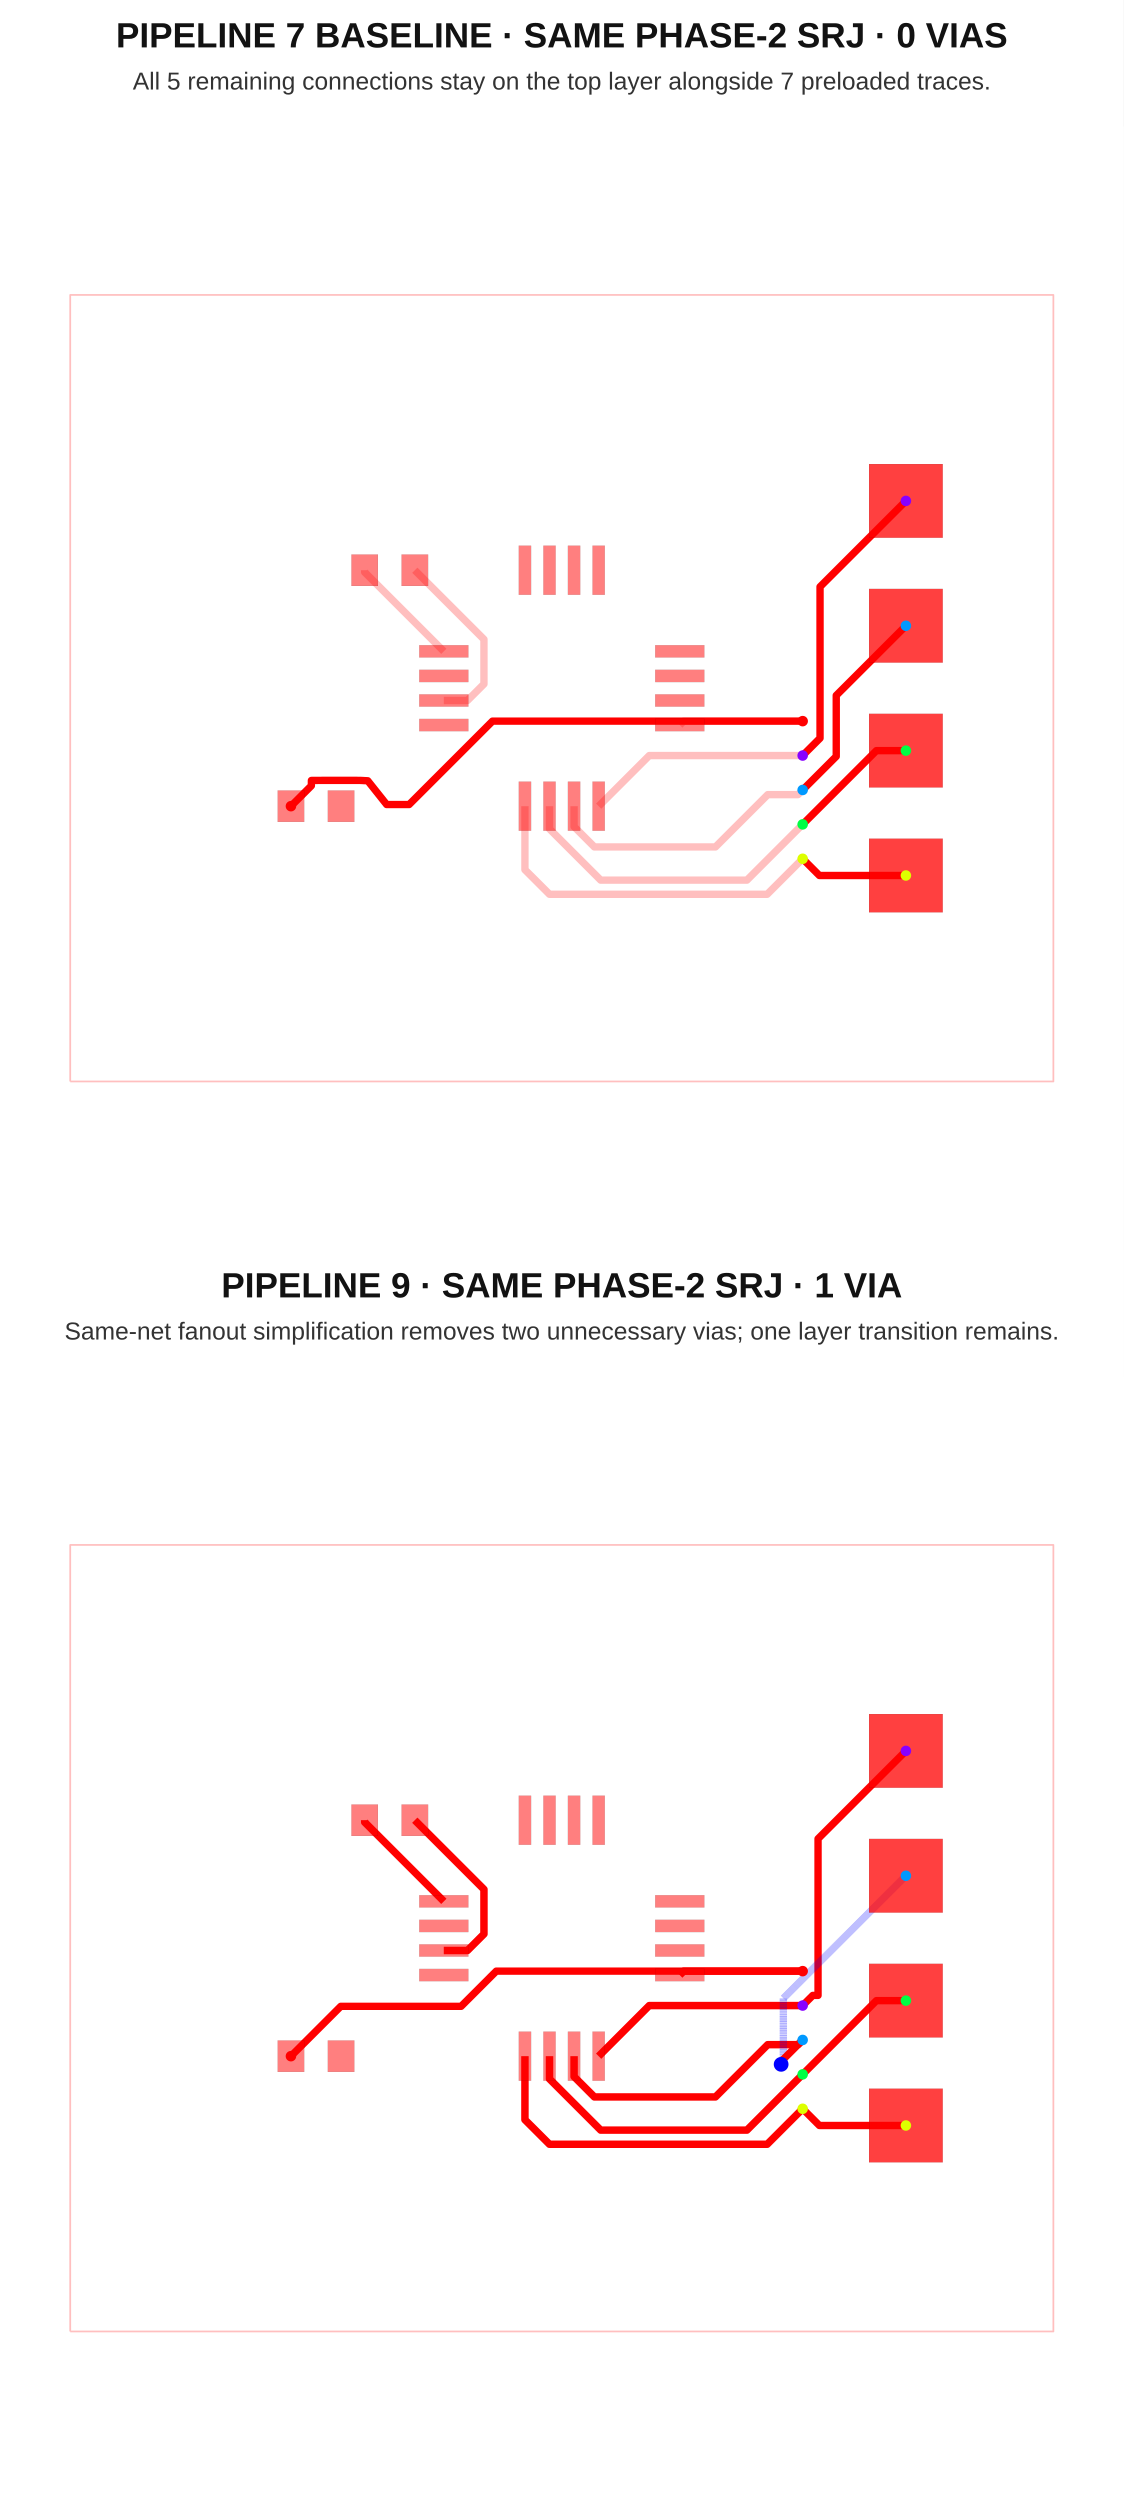
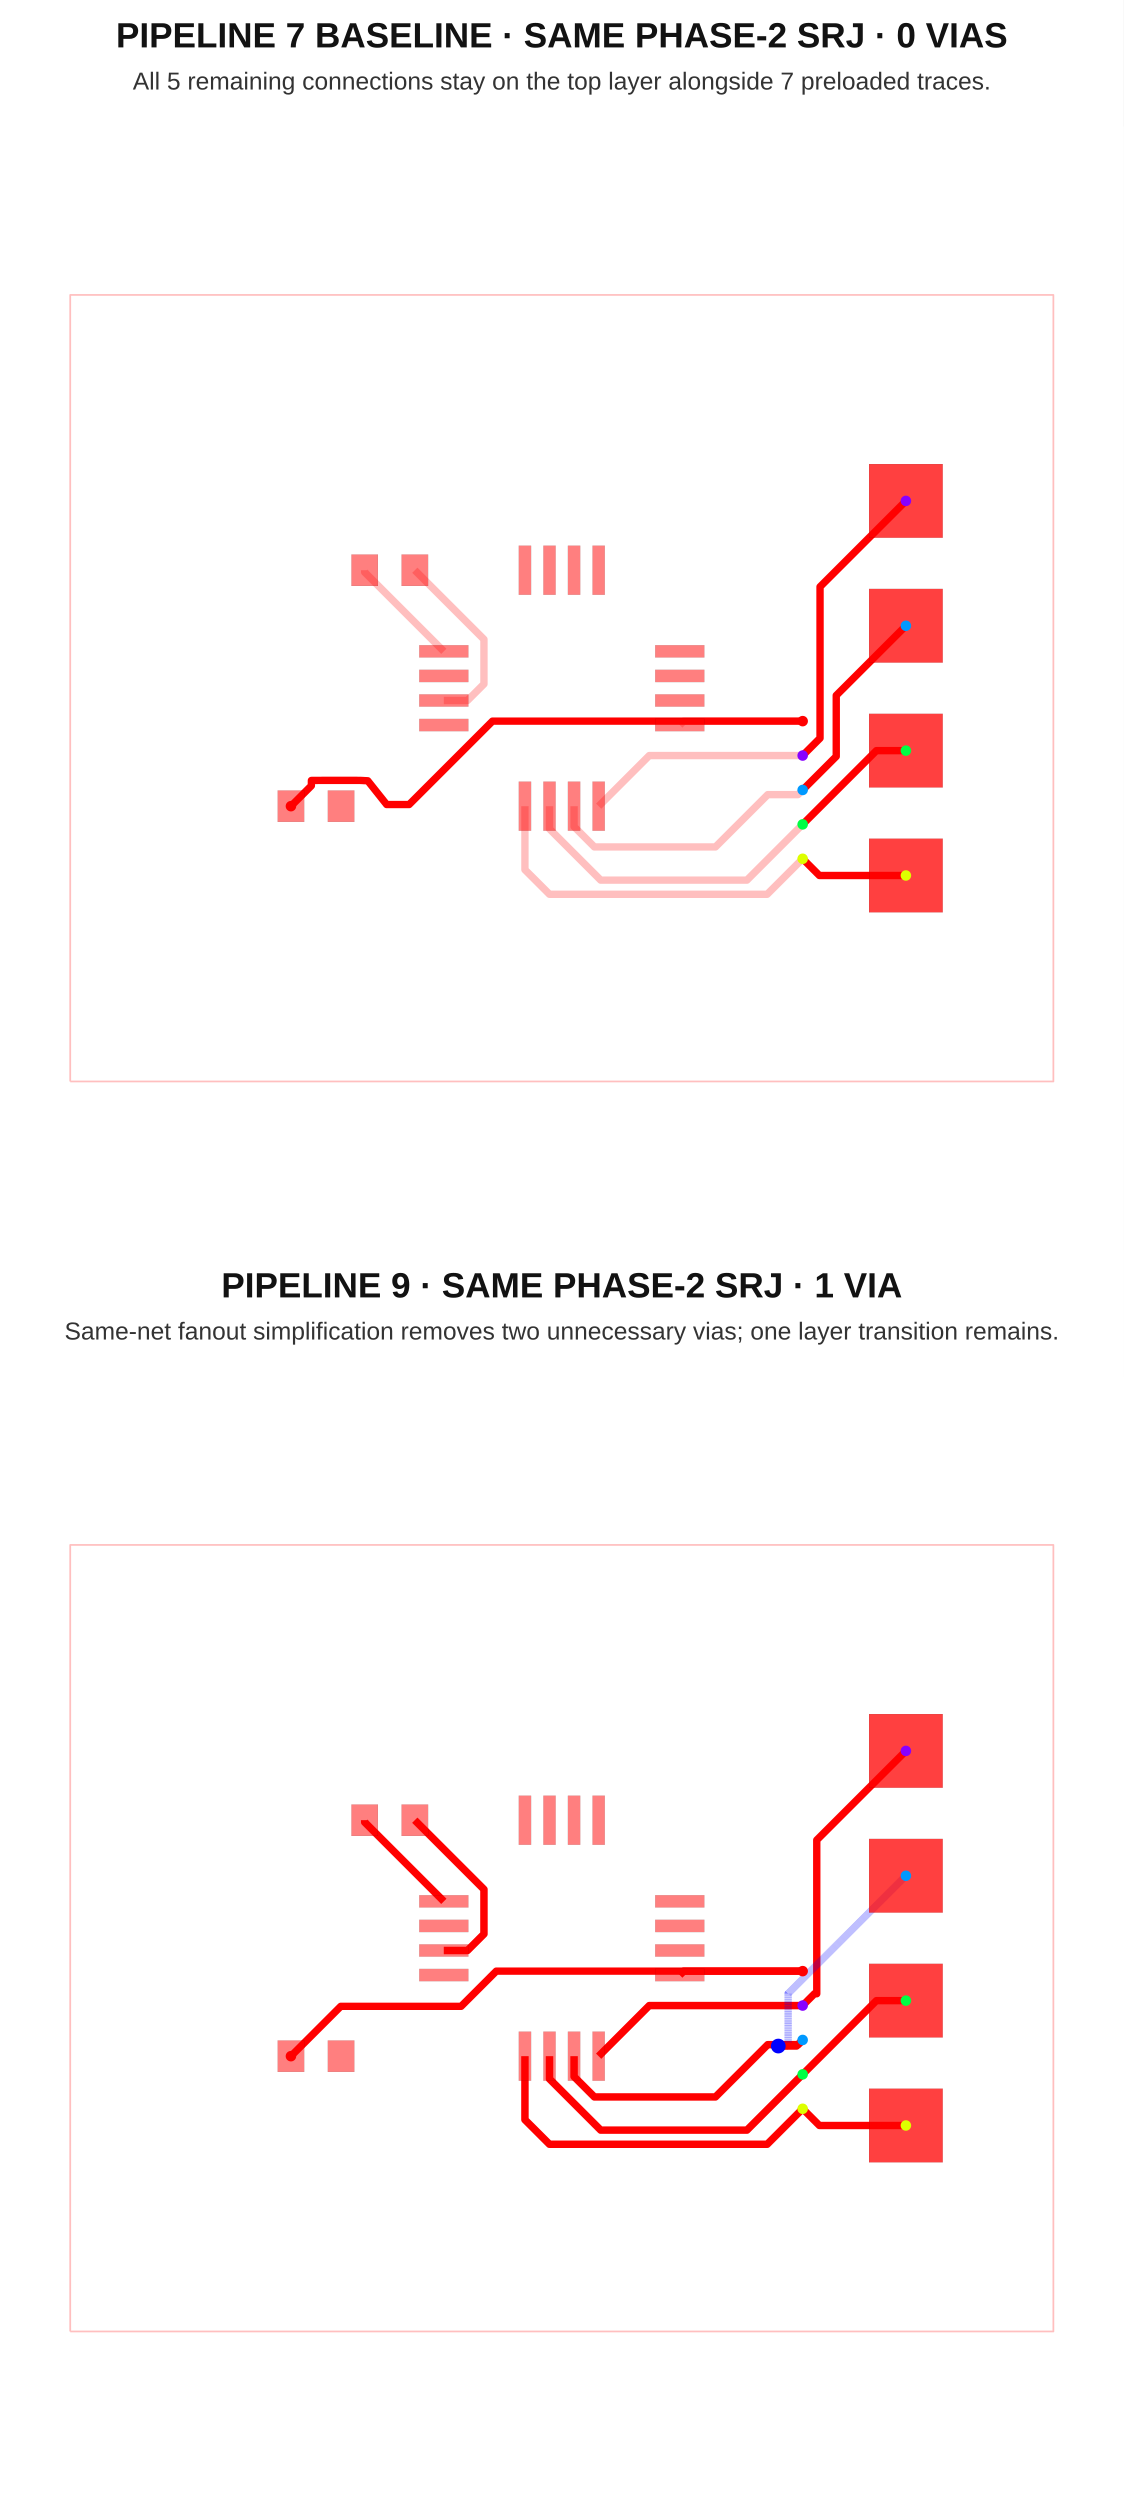
<svg xmlns="http://www.w3.org/2000/svg" width="640" height="1424" viewBox="0 0 640 1424">
  <g transform="translate(0, 0) scale(1, 1) translate(0, 0)">
    <rect width="100%" height="100%" fill="white" />
    <text x="320" y="27" font-family="Arial, sans-serif" font-size="20" font-weight="700" text-anchor="middle" fill="#121212">PIPELINE 7 BASELINE · SAME PHASE-2 SRJ · 0 VIAS</text>
    <text x="320" y="51" font-family="Arial, sans-serif" font-size="14" text-anchor="middle" fill="#333">All 5 remaining connections stay on the top layer alongside 7 preloaded traces.</text>
    <g transform="translate(0 72)">
      <rect width="100%" height="100%" fill="white" />
      <g>
        <polyline data-points="-10,-8 10,-8 10,8 -10,8 -10,-8" data-type="line" data-label="" points="40,544 600,544 600,96 40,96 40,544" fill="none" stroke="rgba(255,0,0,0.25)" stroke-linejoin="round" stroke-width="1px" />
      </g>
      <g>
        <polyline data-points="4.899900000000001,-0.6699999999999999 2.48,-0.6699999999999999 2.4,-0.75" data-type="line" data-label="" points="457.197,338.76 389.44,338.76 387.2,341" fill="none" stroke="rgba(255,0,0,0.25)" stroke-linejoin="round" stroke-width="4.2" />
      </g>
      <g>
        <polyline data-points="0.75,-2.4 1.7799999999999998,-1.37 4.899999999999999,-1.37" data-type="line" data-label="" points="341,387.2 369.84,358.36 457.2,358.36" fill="none" stroke="rgba(255,0,0,0.25)" stroke-linejoin="round" stroke-width="4.2" />
      </g>
      <g>
        <polyline data-points="0.25,-2.4 0.25,-2.81650868008 0.6625258755397136,-3.2290345556197138 3.125910160715991,-3.2290345556197138 4.189941349010209,-2.1650033673254954 4.804996632674503,-2.1650033673254954 4.899999999999999,-2.07" data-type="line" data-label="" points="327,387.2 327,398.862 338.551,410.413 407.525,410.413 437.318,380.62 454.54,380.62 457.2,377.96" fill="none" stroke="rgba(255,0,0,0.25)" stroke-linejoin="round" stroke-width="4.2" />
      </g>
      <g>
        <polyline data-points="-0.25,-2.4 -0.25,-2.8634378580294753 0.7907900038535713,-3.9042278618830464 3.765772138116952,-3.9042278618830464 4.899999999999999,-2.77" data-type="line" data-label="" points="313,387.2 313,400.176 342.142,429.318 425.442,429.318 457.2,397.56" fill="none" stroke="rgba(255,0,0,0.25)" stroke-linejoin="round" stroke-width="4.2" />
      </g>
      <g>
        <polyline data-points="4.899900000000001,-3.4699999999999998 4.1773664077099015,-4.192533592290099 -0.25031793562257487,-4.192533592290099 -0.75,-3.6928515279126737 -0.75,-2.4" data-type="line" data-label="" points="457.197,417.16 436.966,437.391 312.991,437.391 299,423.4 299,387.2" fill="none" stroke="rgba(255,0,0,0.25)" stroke-linejoin="round" stroke-width="4.2" />
      </g>
      <g>
        <polyline data-points="-2.4,-0.25 -1.91866422262809,-0.25 -1.5836729014020692,0.08499132122602093 -1.5836729014020692,0.9936729014020689 -2.99,2.4" data-type="line" data-label="" points="252.8,327 266.277,327 275.657,317.62 275.657,292.177 236.28,252.8" fill="none" stroke="rgba(255,0,0,0.25)" stroke-linejoin="round" stroke-width="4.2" />
      </g>
      <g>
        <polyline data-points="-4.01,2.4 -4.01,2.36 -2.4,0.75" data-type="line" data-label="" points="207.72,252.8 207.72,253.92 252.8,299" fill="none" stroke="rgba(255,0,0,0.25)" stroke-linejoin="round" stroke-width="4.2" />
      </g>
      <g>
        <polyline data-points="7,3.81 5.253269001921489,2.063269001921489 5.253269001921489,-1.0166309980785113 4.899900000000001,-1.37" data-type="line" data-label="" points="516,213.32 467.092,262.228 467.092,348.466 457.197,358.36" fill="none" stroke="red" stroke-linejoin="round" stroke-width="4.2" />
      </g>
      <g>
        <polyline data-points="7,1.27 5.5830457953793164,-0.14695420462068354 5.5830457953793164,-1.3868542046206835 4.899900000000001,-2.07" data-type="line" data-label="" points="516,284.44 476.325,324.115 476.325,358.832 457.197,377.96" fill="none" stroke="red" stroke-linejoin="round" stroke-width="4.2" />
      </g>
      <g>
        <polyline data-points="7,-1.27 6.399900000000001,-1.27 4.899900000000001,-2.7699999999999996" data-type="line" data-label="" points="516,355.56 499.197,355.56 457.197,397.56" fill="none" stroke="red" stroke-linejoin="round" stroke-width="4.2" />
      </g>
      <g>
        <polyline data-points="7,-3.81 5.2399000000000004,-3.81 4.899900000000001,-3.4699999999999998" data-type="line" data-label="" points="516,426.68 466.717,426.68 457.197,417.16" fill="none" stroke="red" stroke-linejoin="round" stroke-width="4.2" />
      </g>
      <g>
        <polyline data-points="4.899900000000001,-0.6699999999999999 -1.4098891157596705,-0.6699999999999999 -3.1064600369328974,-2.366570921173227 -3.562792208132482,-2.366570921173227 -3.9471194154760534,-1.8833516108358257 -4.099507999487592,-1.8755998975185775 -4.299507999487592,-1.8745998975185776 -4.399507999487593,-1.8745998975185776 -4.778202531521869,-1.8745998975185776 -5.093850170445378,-1.8765998975185776 -5.094342170957786,-1.975 -5.094342170957786,-1.984342170957786 -5.51,-2.4" data-type="line" data-label="" points="457.197,338.76 280.523,338.76 233.019,386.264 220.242,386.264 209.481,372.734 205.214,372.517 199.614,372.489 196.814,372.489 186.21,372.489 177.372,372.545 177.358,375.3 177.358,375.562 165.72,387.2" fill="none" stroke="red" stroke-linejoin="round" stroke-width="4.2" />
      </g>
      <g>
        <rect data-type="rect" data-label="top" data-x="-2.4" data-y="0.75" x="238.8" y="295.5" width="28" height="7" fill="rgba(255,0,0,0.5)" stroke="black" stroke-width="0.036" />
      </g>
      <g>
        <rect data-type="rect" data-label="top" data-x="-2.4" data-y="0.25" x="238.8" y="309.5" width="28" height="7" fill="rgba(255,0,0,0.5)" stroke="black" stroke-width="0.036" />
      </g>
      <g>
        <rect data-type="rect" data-label="top" data-x="-2.4" data-y="-0.25" x="238.8" y="323.5" width="28" height="7" fill="rgba(255,0,0,0.5)" stroke="black" stroke-width="0.036" />
      </g>
      <g>
        <rect data-type="rect" data-label="top" data-x="-2.4" data-y="-0.75" x="238.8" y="337.5" width="28" height="7" fill="rgba(255,0,0,0.5)" stroke="black" stroke-width="0.036" />
      </g>
      <g>
        <rect data-type="rect" data-label="top source_trace_4" data-x="-0.75" data-y="-2.4" x="295.5" y="373.2" width="7" height="28" fill="rgba(255,0,0,0.5)" stroke="black" stroke-width="0.036" />
      </g>
      <g>
        <rect data-type="rect" data-label="top source_trace_5" data-x="-0.25" data-y="-2.4" x="309.5" y="373.2" width="7" height="28" fill="rgba(255,0,0,0.5)" stroke="black" stroke-width="0.036" />
      </g>
      <g>
        <rect data-type="rect" data-label="top source_trace_6" data-x="0.25" data-y="-2.4" x="323.5" y="373.2" width="7" height="28" fill="rgba(255,0,0,0.5)" stroke="black" stroke-width="0.036" />
      </g>
      <g>
        <rect data-type="rect" data-label="top source_trace_7" data-x="0.75" data-y="-2.4" x="337.5" y="373.2" width="7" height="28" fill="rgba(255,0,0,0.5)" stroke="black" stroke-width="0.036" />
      </g>
      <g>
        <rect data-type="rect" data-label="top source_trace_2" data-x="2.4" data-y="-0.75" x="373.2" y="337.5" width="28" height="7" fill="rgba(255,0,0,0.5)" stroke="black" stroke-width="0.036" />
      </g>
      <g>
        <rect data-type="rect" data-label="top" data-x="2.4" data-y="-0.25" x="373.2" y="323.5" width="28" height="7" fill="rgba(255,0,0,0.5)" stroke="black" stroke-width="0.036" />
      </g>
      <g>
        <rect data-type="rect" data-label="top" data-x="2.4" data-y="0.25" x="373.2" y="309.5" width="28" height="7" fill="rgba(255,0,0,0.5)" stroke="black" stroke-width="0.036" />
      </g>
      <g>
        <rect data-type="rect" data-label="top" data-x="2.4" data-y="0.75" x="373.2" y="295.5" width="28" height="7" fill="rgba(255,0,0,0.5)" stroke="black" stroke-width="0.036" />
      </g>
      <g>
        <rect data-type="rect" data-label="top" data-x="0.75" data-y="2.4" x="337.5" y="238.8" width="7" height="28" fill="rgba(255,0,0,0.5)" stroke="black" stroke-width="0.036" />
      </g>
      <g>
        <rect data-type="rect" data-label="top" data-x="0.25" data-y="2.4" x="323.5" y="238.8" width="7" height="28" fill="rgba(255,0,0,0.5)" stroke="black" stroke-width="0.036" />
      </g>
      <g>
        <rect data-type="rect" data-label="top" data-x="-0.25" data-y="2.4" x="309.5" y="238.8" width="7" height="28" fill="rgba(255,0,0,0.5)" stroke="black" stroke-width="0.036" />
      </g>
      <g>
        <rect data-type="rect" data-label="top" data-x="-0.75" data-y="2.4" x="295.5" y="238.8" width="7" height="28" fill="rgba(255,0,0,0.5)" stroke="black" stroke-width="0.036" />
      </g>
      <g>
        <rect data-type="rect" data-label="top" data-x="-4.01" data-y="2.4" x="200.16" y="243.84" width="15.12" height="17.92" fill="rgba(255,0,0,0.5)" stroke="black" stroke-width="0.036" />
      </g>
      <g>
        <rect data-type="rect" data-label="top" data-x="-2.99" data-y="2.4" x="228.72" y="243.84" width="15.12" height="17.92" fill="rgba(255,0,0,0.5)" stroke="black" stroke-width="0.036" />
      </g>
      <g>
        <rect data-type="rect" data-label="top source_trace_2" data-x="-5.51" data-y="-2.4" x="158.16" y="378.24" width="15.12" height="17.92" fill="rgba(255,0,0,0.5)" stroke="black" stroke-width="0.036" />
      </g>
      <g>
        <rect data-type="rect" data-label="top" data-x="-4.49" data-y="-2.4" x="186.72" y="378.24" width="15.12" height="17.92" fill="rgba(255,0,0,0.5)" stroke="black" stroke-width="0.036" />
      </g>
      <g>
        <rect data-type="rect" data-label="top source_trace_4 bottom source_trace_4" data-x="7" data-y="-3.81" x="495" y="405.68" width="42" height="42" fill="rgba(255,0,0,0.75)" stroke="black" stroke-width="0.036" />
      </g>
      <g>
        <rect data-type="rect" data-label="top source_trace_5 bottom source_trace_5" data-x="7" data-y="-1.27" x="495" y="334.56" width="42" height="42" fill="rgba(255,0,0,0.75)" stroke="black" stroke-width="0.036" />
      </g>
      <g>
        <rect data-type="rect" data-label="top source_trace_6 bottom source_trace_6" data-x="7" data-y="1.27" x="495" y="263.44" width="42" height="42" fill="rgba(255,0,0,0.75)" stroke="black" stroke-width="0.036" />
      </g>
      <g>
        <rect data-type="rect" data-label="top source_trace_7 bottom source_trace_7" data-x="7" data-y="3.81" x="495" y="192.32" width="42" height="42" fill="rgba(255,0,0,0.75)" stroke="black" stroke-width="0.036" />
      </g>
      <g>
        <circle data-type="point" data-label="source_trace_2 source_trace_2 top" data-x="-5.51" data-y="-2.4" cx="165.72" cy="387.2" r="3" fill="hsl(0, 100%, 50%)" />
      </g>
      <g>
        <circle data-type="point" data-label="source_trace_2 source_trace_2 top" data-x="4.899900000000001" data-y="-0.6699999999999999" cx="457.197" cy="338.76" r="3" fill="hsl(0, 100%, 50%)" />
      </g>
      <g>
        <circle data-type="point" data-label="source_trace_4 source_trace_4 top" data-x="7" data-y="-3.81" cx="516" cy="426.68" r="3" fill="hsl(68, 100%, 50%)" />
      </g>
      <g>
        <circle data-type="point" data-label="source_trace_4 source_trace_4 top" data-x="4.899900000000001" data-y="-3.4699999999999998" cx="457.197" cy="417.16" r="3" fill="hsl(68, 100%, 50%)" />
      </g>
      <g>
        <circle data-type="point" data-label="source_trace_5 source_trace_5 top" data-x="7" data-y="-1.27" cx="516" cy="355.56" r="3" fill="hsl(136, 100%, 50%)" />
      </g>
      <g>
        <circle data-type="point" data-label="source_trace_5 source_trace_5 top" data-x="4.899900000000001" data-y="-2.7699999999999996" cx="457.197" cy="397.56" r="3" fill="hsl(136, 100%, 50%)" />
      </g>
      <g>
        <circle data-type="point" data-label="source_trace_6 source_trace_6 top" data-x="7" data-y="1.27" cx="516" cy="284.44" r="3" fill="hsl(204, 100%, 50%)" />
      </g>
      <g>
        <circle data-type="point" data-label="source_trace_6 source_trace_6 top" data-x="4.899900000000001" data-y="-2.07" cx="457.197" cy="377.96" r="3" fill="hsl(204, 100%, 50%)" />
      </g>
      <g>
        <circle data-type="point" data-label="source_trace_7 source_trace_7 top" data-x="7" data-y="3.81" cx="516" cy="213.32" r="3" fill="hsl(272, 100%, 50%)" />
      </g>
      <g>
        <circle data-type="point" data-label="source_trace_7 source_trace_7 top" data-x="4.899900000000001" data-y="-1.37" cx="457.197" cy="358.36" r="3" fill="hsl(272, 100%, 50%)" />
      </g>
      <g id="crosshair" style="display: none">
        <line id="crosshair-h" y1="0" y2="640" stroke="#666" stroke-width="0.5" />
        <line id="crosshair-v" x1="0" x2="640" stroke="#666" stroke-width="0.5" />
        <text id="coordinates" font-family="monospace" font-size="12" fill="#666" />
      </g>
    </g>
  </g>
  <g transform="translate(0, 712) scale(1, 1) translate(0, 0)">
    <rect width="100%" height="100%" fill="white" />
    <text x="320" y="27" font-family="Arial, sans-serif" font-size="20" font-weight="700" text-anchor="middle" fill="#121212">PIPELINE 9 · SAME PHASE-2 SRJ · 1 VIA</text>
    <text x="320" y="51" font-family="Arial, sans-serif" font-size="14" text-anchor="middle" fill="#333">Same-net fanout simplification removes two unnecessary vias; one layer transition remains.</text>
    <g transform="translate(0 72)">
      <rect width="100%" height="100%" fill="white" />
      <g>
        <polyline data-points="-10,-8 10,-8 10,8 -10,8 -10,-8" data-type="line" data-label="" points="40,544 600,544 600,96 40,96 40,544" fill="none" stroke="rgba(255,0,0,0.25)" stroke-linejoin="round" stroke-width="1px" />
      </g>
      <g>
        <polyline data-points="4.899900000000001,-0.6699999999999999 2.48,-0.6699999999999999 2.4,-0.75" data-type="line" data-label="" points="457.197,338.76 389.44,338.76 387.2,341" fill="none" stroke="rgba(255,0,0,0.25)" stroke-linejoin="round" stroke-width="4.2" />
      </g>
      <g>
        <polyline data-points="0.75,-2.4 1.7799999999999998,-1.37 4.899999999999999,-1.37" data-type="line" data-label="" points="341,387.2 369.84,358.36 457.2,358.36" fill="none" stroke="rgba(255,0,0,0.25)" stroke-linejoin="round" stroke-width="4.2" />
      </g>
      <g>
        <polyline data-points="0.25,-2.4 0.25,-2.81650868008 0.6625258755397136,-3.2290345556197138 3.125910160715991,-3.2290345556197138 4.189941349010209,-2.1650033673254954 4.804996632674503,-2.1650033673254954 4.899999999999999,-2.07" data-type="line" data-label="" points="327,387.2 327,398.862 338.551,410.413 407.525,410.413 437.318,380.62 454.54,380.62 457.2,377.96" fill="none" stroke="rgba(255,0,0,0.25)" stroke-linejoin="round" stroke-width="4.2" />
      </g>
      <g>
        <polyline data-points="-0.25,-2.4 -0.25,-2.8634378580294753 0.7907900038535713,-3.9042278618830464 3.765772138116952,-3.9042278618830464 4.899999999999999,-2.77" data-type="line" data-label="" points="313,387.2 313,400.176 342.142,429.318 425.442,429.318 457.2,397.56" fill="none" stroke="rgba(255,0,0,0.25)" stroke-linejoin="round" stroke-width="4.2" />
      </g>
      <g>
        <polyline data-points="4.899900000000001,-3.4699999999999998 4.1773664077099015,-4.192533592290099 -0.25031793562257487,-4.192533592290099 -0.75,-3.6928515279126737 -0.75,-2.4" data-type="line" data-label="" points="457.197,417.16 436.966,437.391 312.991,437.391 299,423.4 299,387.2" fill="none" stroke="rgba(255,0,0,0.25)" stroke-linejoin="round" stroke-width="4.2" />
      </g>
      <g>
        <polyline data-points="-2.4,-0.25 -1.91866422262809,-0.25 -1.5836729014020692,0.08499132122602093 -1.5836729014020692,0.9936729014020689 -2.99,2.4" data-type="line" data-label="" points="252.8,327 266.277,327 275.657,317.62 275.657,292.177 236.28,252.8" fill="none" stroke="rgba(255,0,0,0.25)" stroke-linejoin="round" stroke-width="4.2" />
      </g>
      <g>
        <polyline data-points="-4.01,2.4 -4.01,2.36 -2.4,0.75" data-type="line" data-label="" points="207.72,252.8 207.72,253.92 252.8,299" fill="none" stroke="rgba(255,0,0,0.25)" stroke-linejoin="round" stroke-width="4.2" />
      </g>
      <g>
        <polyline data-points="4.899900000000001,-0.6699999999999999 2.48,-0.6699999999999999 2.4,-0.75" data-type="line" data-label="" points="457.197,338.76 389.44,338.76 387.2,341" fill="none" stroke="red" stroke-linejoin="round" stroke-width="4.2" />
      </g>
      <g>
        <polyline data-points="0.75,-2.4 1.7799999999999998,-1.37 4.899999999999999,-1.37" data-type="line" data-label="" points="341,387.2 369.84,358.36 457.2,358.36" fill="none" stroke="red" stroke-linejoin="round" stroke-width="4.2" />
      </g>
      <g>
        <polyline data-points="0.25,-2.4 0.25,-2.81650868008 0.6625258755397136,-3.2290345556197138 3.125910160715991,-3.2290345556197138 4.189941349010209,-2.1650033673254954 4.804996632674503,-2.1650033673254954 4.899999999999999,-2.07" data-type="line" data-label="" points="327,387.2 327,398.862 338.551,410.413 407.525,410.413 437.318,380.62 454.54,380.62 457.2,377.96" fill="none" stroke="red" stroke-linejoin="round" stroke-width="4.2" />
      </g>
      <g>
        <polyline data-points="-0.25,-2.4 -0.25,-2.8634378580294753 0.7907900038535713,-3.9042278618830464 3.765772138116952,-3.9042278618830464 4.899999999999999,-2.77" data-type="line" data-label="" points="313,387.2 313,400.176 342.142,429.318 425.442,429.318 457.2,397.56" fill="none" stroke="red" stroke-linejoin="round" stroke-width="4.2" />
      </g>
      <g>
        <polyline data-points="4.899900000000001,-3.4699999999999998 4.1773664077099015,-4.192533592290099 -0.25031793562257487,-4.192533592290099 -0.75,-3.6928515279126737 -0.75,-2.4" data-type="line" data-label="" points="457.197,417.16 436.966,437.391 312.991,437.391 299,423.4 299,387.2" fill="none" stroke="red" stroke-linejoin="round" stroke-width="4.2" />
      </g>
      <g>
        <polyline data-points="-2.4,-0.25 -1.91866422262809,-0.25 -1.5836729014020692,0.08499132122602093 -1.5836729014020692,0.9936729014020689 -2.99,2.4" data-type="line" data-label="" points="252.8,327 266.277,327 275.657,317.62 275.657,292.177 236.28,252.8" fill="none" stroke="red" stroke-linejoin="round" stroke-width="4.2" />
      </g>
      <g>
        <polyline data-points="-4.01,2.4 -4.01,2.36 -2.4,0.75" data-type="line" data-label="" points="207.72,252.8 207.72,253.92 252.8,299" fill="none" stroke="red" stroke-linejoin="round" stroke-width="4.2" />
      </g>
      <g>
-         <polyline data-points="7,3.81 5.2127812651147485,2.0227812651147485 5.2127812651147485,-1.1636209903279933 5.106379009672008,-1.1636209903279933 4.9,-1.37" data-type="line" data-label="" points="516,213.32 465.958,263.362 465.958,352.581 462.979,352.581 457.2,358.36" fill="none" stroke="red" stroke-linejoin="round" stroke-width="4.2" />
-       </g>
-       <g>
-         <polyline data-points="7,1.27 4.506737517191037,-1.223262482808963 4.506737517191037,-2.513765388162075 4.506737517191037,-2.5212624828089627 4.462,-2.566" data-type="line" data-label="" points="516,284.44 446.189,354.251 446.189,390.385 446.189,390.595 444.936,391.848" fill="none" stroke="rgba(0,0,255,0.5)" stroke-linejoin="round" stroke-width="4.2" stroke-dasharray="0.2 0.2" />
-       </g>
-       <g>
-         <polyline data-points="4.462,-2.566 4.462,-2.5080000000000005 4.9,-2.07" data-type="line" data-label="" points="444.936,391.848 444.936,390.224 457.2,377.96" fill="none" stroke="red" stroke-linejoin="round" stroke-width="4.2" />
+         <polyline data-points="7,3.81 5.186712391596768,1.9967123915967684 5.186712391596768,-1.1301873034239796 5.139812696576021,-1.1301873034239796 4.9,-1.37" data-type="line" data-label="" points="516,213.32 465.228,264.092 465.228,351.645 463.915,351.645 457.2,358.36" fill="none" stroke="red" stroke-linejoin="round" stroke-width="4.2" />
+       </g>
+       <g>
+         <polyline data-points="7,1.27 4.604353915646059,-1.1256460843539409 4.604353915646059,-2.1933008692747222 4.404699130725278,-2.1933008692747222 4.404,-2.194" data-type="line" data-label="" points="516,284.44 448.922,351.518 448.922,381.412 443.332,381.412 443.312,381.432" fill="none" stroke="rgba(0,0,255,0.5)" stroke-linejoin="round" stroke-width="4.2" stroke-dasharray="0.2 0.2" />
+       </g>
+       <g>
+         <polyline data-points="4.404,-2.194 4.776,-2.194 4.9,-2.07" data-type="line" data-label="" points="443.312,381.432 453.728,381.432 457.2,377.96" fill="none" stroke="red" stroke-linejoin="round" stroke-width="4.2" />
      </g>
      <g>
        <polyline data-points="7,-1.27 6.4,-1.27 4.9,-2.77" data-type="line" data-label="" points="516,355.56 499.2,355.56 457.2,397.56" fill="none" stroke="red" stroke-linejoin="round" stroke-width="4.2" />
      </g>
      <g>
        <polyline data-points="7,-3.81 5.24,-3.81 4.9,-3.47" data-type="line" data-label="" points="516,426.68 466.72,426.68 457.2,417.16" fill="none" stroke="red" stroke-linejoin="round" stroke-width="4.2" />
      </g>
      <g>
        <polyline data-points="4.899900000000001,-0.6699999999999999 -1.3328771177141918,-0.6699999999999999 -2.048877117714192,-1.386 -4.4959999999999996,-1.386 -5.51,-2.4" data-type="line" data-label="" points="457.197,338.76 282.679,338.76 262.631,358.808 194.112,358.808 165.72,387.2" fill="none" stroke="red" stroke-linejoin="round" stroke-width="4.2" />
      </g>
      <g>
        <rect data-type="rect" data-label="top" data-x="-2.4" data-y="0.75" x="238.8" y="295.5" width="28" height="7" fill="rgba(255,0,0,0.5)" stroke="black" stroke-width="0.036" />
      </g>
      <g>
        <rect data-type="rect" data-label="top" data-x="-2.4" data-y="0.25" x="238.8" y="309.5" width="28" height="7" fill="rgba(255,0,0,0.5)" stroke="black" stroke-width="0.036" />
      </g>
      <g>
        <rect data-type="rect" data-label="top" data-x="-2.4" data-y="-0.25" x="238.8" y="323.5" width="28" height="7" fill="rgba(255,0,0,0.5)" stroke="black" stroke-width="0.036" />
      </g>
      <g>
        <rect data-type="rect" data-label="top" data-x="-2.4" data-y="-0.75" x="238.8" y="337.5" width="28" height="7" fill="rgba(255,0,0,0.5)" stroke="black" stroke-width="0.036" />
      </g>
      <g>
        <rect data-type="rect" data-label="top source_trace_4" data-x="-0.75" data-y="-2.4" x="295.5" y="373.2" width="7" height="28" fill="rgba(255,0,0,0.5)" stroke="black" stroke-width="0.036" />
      </g>
      <g>
        <rect data-type="rect" data-label="top source_trace_5" data-x="-0.25" data-y="-2.4" x="309.5" y="373.2" width="7" height="28" fill="rgba(255,0,0,0.5)" stroke="black" stroke-width="0.036" />
      </g>
      <g>
        <rect data-type="rect" data-label="top source_trace_6" data-x="0.25" data-y="-2.4" x="323.5" y="373.2" width="7" height="28" fill="rgba(255,0,0,0.5)" stroke="black" stroke-width="0.036" />
      </g>
      <g>
        <rect data-type="rect" data-label="top source_trace_7" data-x="0.75" data-y="-2.4" x="337.5" y="373.2" width="7" height="28" fill="rgba(255,0,0,0.5)" stroke="black" stroke-width="0.036" />
      </g>
      <g>
        <rect data-type="rect" data-label="top source_trace_2" data-x="2.4" data-y="-0.75" x="373.2" y="337.5" width="28" height="7" fill="rgba(255,0,0,0.5)" stroke="black" stroke-width="0.036" />
      </g>
      <g>
        <rect data-type="rect" data-label="top" data-x="2.4" data-y="-0.25" x="373.2" y="323.5" width="28" height="7" fill="rgba(255,0,0,0.5)" stroke="black" stroke-width="0.036" />
      </g>
      <g>
        <rect data-type="rect" data-label="top" data-x="2.4" data-y="0.25" x="373.2" y="309.5" width="28" height="7" fill="rgba(255,0,0,0.5)" stroke="black" stroke-width="0.036" />
      </g>
      <g>
        <rect data-type="rect" data-label="top" data-x="2.4" data-y="0.75" x="373.2" y="295.5" width="28" height="7" fill="rgba(255,0,0,0.5)" stroke="black" stroke-width="0.036" />
      </g>
      <g>
        <rect data-type="rect" data-label="top" data-x="0.75" data-y="2.4" x="337.5" y="238.8" width="7" height="28" fill="rgba(255,0,0,0.5)" stroke="black" stroke-width="0.036" />
      </g>
      <g>
        <rect data-type="rect" data-label="top" data-x="0.25" data-y="2.4" x="323.5" y="238.8" width="7" height="28" fill="rgba(255,0,0,0.5)" stroke="black" stroke-width="0.036" />
      </g>
      <g>
        <rect data-type="rect" data-label="top" data-x="-0.25" data-y="2.4" x="309.5" y="238.8" width="7" height="28" fill="rgba(255,0,0,0.5)" stroke="black" stroke-width="0.036" />
      </g>
      <g>
        <rect data-type="rect" data-label="top" data-x="-0.75" data-y="2.4" x="295.5" y="238.8" width="7" height="28" fill="rgba(255,0,0,0.5)" stroke="black" stroke-width="0.036" />
      </g>
      <g>
        <rect data-type="rect" data-label="top" data-x="-4.01" data-y="2.4" x="200.16" y="243.84" width="15.12" height="17.92" fill="rgba(255,0,0,0.5)" stroke="black" stroke-width="0.036" />
      </g>
      <g>
        <rect data-type="rect" data-label="top" data-x="-2.99" data-y="2.4" x="228.72" y="243.84" width="15.12" height="17.92" fill="rgba(255,0,0,0.5)" stroke="black" stroke-width="0.036" />
      </g>
      <g>
        <rect data-type="rect" data-label="top source_trace_2" data-x="-5.51" data-y="-2.4" x="158.16" y="378.24" width="15.12" height="17.92" fill="rgba(255,0,0,0.5)" stroke="black" stroke-width="0.036" />
      </g>
      <g>
        <rect data-type="rect" data-label="top" data-x="-4.49" data-y="-2.4" x="186.72" y="378.24" width="15.12" height="17.92" fill="rgba(255,0,0,0.5)" stroke="black" stroke-width="0.036" />
      </g>
      <g>
        <rect data-type="rect" data-label="top source_trace_4 bottom source_trace_4" data-x="7" data-y="-3.81" x="495" y="405.68" width="42" height="42" fill="rgba(255,0,0,0.75)" stroke="black" stroke-width="0.036" />
      </g>
      <g>
        <rect data-type="rect" data-label="top source_trace_5 bottom source_trace_5" data-x="7" data-y="-1.27" x="495" y="334.56" width="42" height="42" fill="rgba(255,0,0,0.75)" stroke="black" stroke-width="0.036" />
      </g>
      <g>
        <rect data-type="rect" data-label="top source_trace_6 bottom source_trace_6" data-x="7" data-y="1.27" x="495" y="263.44" width="42" height="42" fill="rgba(255,0,0,0.75)" stroke="black" stroke-width="0.036" />
      </g>
      <g>
        <rect data-type="rect" data-label="top source_trace_7 bottom source_trace_7" data-x="7" data-y="3.81" x="495" y="192.32" width="42" height="42" fill="rgba(255,0,0,0.75)" stroke="black" stroke-width="0.036" />
      </g>
-       <circle data-type="circle" data-label="" data-x="4.462" data-y="-2.566" cx="444.936" cy="391.848" r="4.2" fill="blue" stroke="none" stroke-width="0.036" />
+       <circle data-type="circle" data-label="" data-x="4.404" data-y="-2.194" cx="443.312" cy="381.432" r="4.2" fill="blue" stroke="none" stroke-width="0.036" />
      <g>
        <circle data-type="point" data-label="source_trace_2 source_trace_2 top" data-x="-5.51" data-y="-2.4" cx="165.72" cy="387.2" r="3" fill="hsl(0, 100%, 50%)" />
      </g>
      <g>
        <circle data-type="point" data-label="source_trace_2 source_trace_2 top" data-x="4.899900000000001" data-y="-0.6699999999999999" cx="457.197" cy="338.76" r="3" fill="hsl(0, 100%, 50%)" />
      </g>
      <g>
        <circle data-type="point" data-label="source_trace_4 source_trace_4 top" data-x="7" data-y="-3.81" cx="516" cy="426.68" r="3" fill="hsl(68, 100%, 50%)" />
      </g>
      <g>
        <circle data-type="point" data-label="source_trace_4 source_trace_4 top" data-x="4.899900000000001" data-y="-3.4699999999999998" cx="457.197" cy="417.16" r="3" fill="hsl(68, 100%, 50%)" />
      </g>
      <g>
        <circle data-type="point" data-label="source_trace_5 source_trace_5 top" data-x="7" data-y="-1.27" cx="516" cy="355.56" r="3" fill="hsl(136, 100%, 50%)" />
      </g>
      <g>
        <circle data-type="point" data-label="source_trace_5 source_trace_5 top" data-x="4.899900000000001" data-y="-2.7699999999999996" cx="457.197" cy="397.56" r="3" fill="hsl(136, 100%, 50%)" />
      </g>
      <g>
        <circle data-type="point" data-label="source_trace_6 source_trace_6 top" data-x="7" data-y="1.27" cx="516" cy="284.44" r="3" fill="hsl(204, 100%, 50%)" />
      </g>
      <g>
        <circle data-type="point" data-label="source_trace_6 source_trace_6 top" data-x="4.899900000000001" data-y="-2.07" cx="457.197" cy="377.96" r="3" fill="hsl(204, 100%, 50%)" />
      </g>
      <g>
        <circle data-type="point" data-label="source_trace_7 source_trace_7 top" data-x="7" data-y="3.81" cx="516" cy="213.32" r="3" fill="hsl(272, 100%, 50%)" />
      </g>
      <g>
        <circle data-type="point" data-label="source_trace_7 source_trace_7 top" data-x="4.899900000000001" data-y="-1.37" cx="457.197" cy="358.36" r="3" fill="hsl(272, 100%, 50%)" />
      </g>
      <g id="crosshair__stack1" style="display: none">
        <line id="crosshair-h__stack1" y1="0" y2="640" stroke="#666" stroke-width="0.5" />
        <line id="crosshair-v__stack1" x1="0" x2="640" stroke="#666" stroke-width="0.5" />
        <text id="coordinates__stack1" font-family="monospace" font-size="12" fill="#666" />
      </g>
    </g>
  </g>
</svg>
